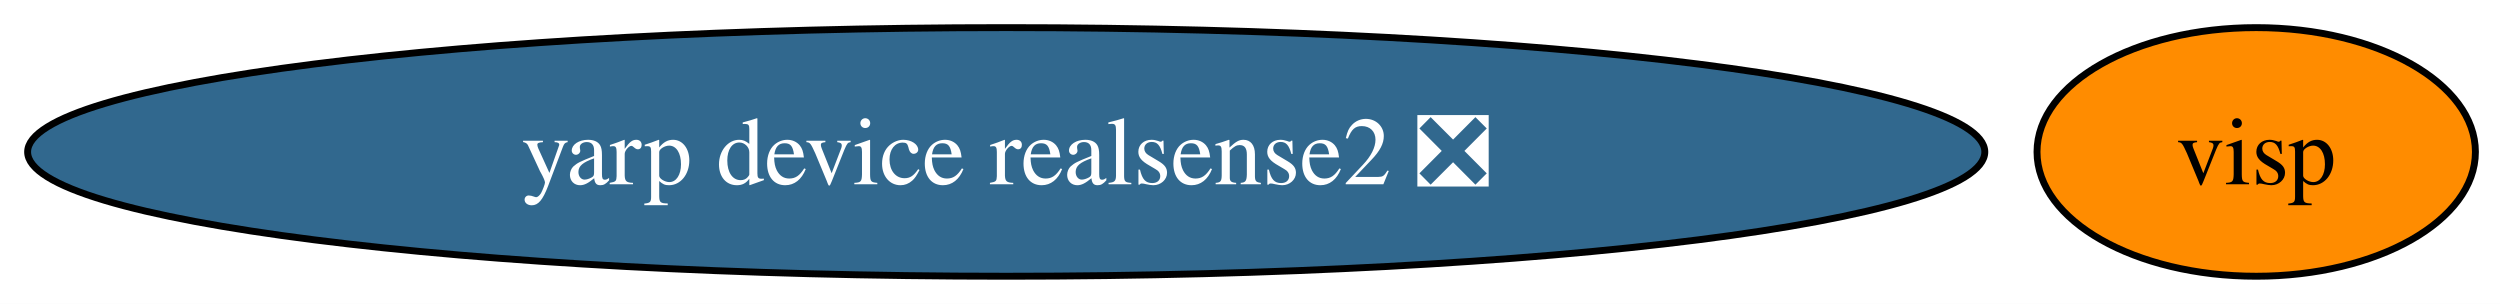
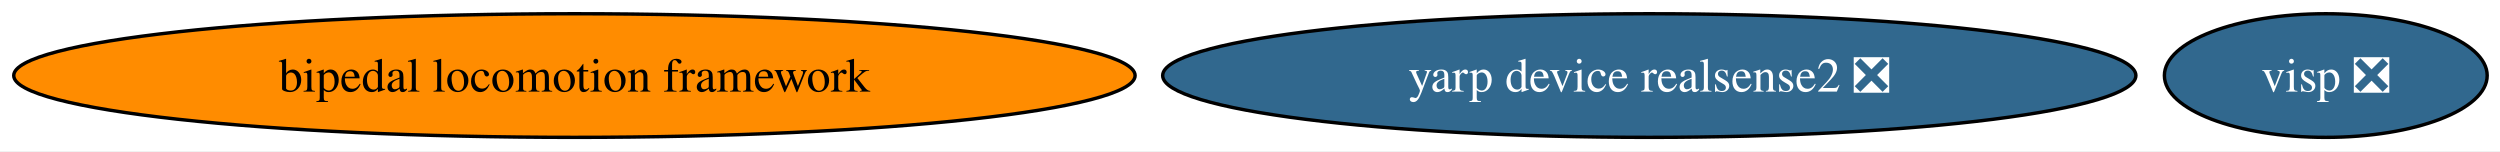
- <svg xmlns="http://www.w3.org/2000/svg" xmlns:xlink="http://www.w3.org/1999/xlink" width="362pt" height="44pt" viewBox="0.00 0.00 362.00 44.00">
+ <svg xmlns="http://www.w3.org/2000/svg" xmlns:xlink="http://www.w3.org/1999/xlink" width="728pt" height="44pt" viewBox="0.00 0.00 728.00 44.00">
  <g id="graph0" class="graph" transform="scale(1 1) rotate(0) translate(4 40)">
-     <polygon fill="white" stroke="none" points="-4,4 -4,-40 358.44,-40 358.44,4 -4,4" />
+     <polygon fill="white" stroke="none" points="-4,4 -4,-40 724.27,-40 724.27,4 -4,4" />
    <g id="node1" class="node">
      <g id="a_node1">
-         <a xlink:href="https://github.com/conda-forge/visp-feedstock" xlink:title="visp">
-           <ellipse fill="#ff8c00" stroke="black" cx="322.7" cy="-18" rx="31.74" ry="18" />
-           <text xml:space="preserve" text-anchor="middle" x="322.7" y="-13.32" font-family="Times,serif" font-size="14.00">visp</text>
+         <a xlink:href="https://github.com/conda-forge/bipedal-locomotion-framework-feedstock" xlink:title="bipedal locomotion framework">
+           <ellipse fill="#ff8c00" stroke="black" cx="163.27" cy="-18" rx="163.27" ry="18" />
+           <text xml:space="preserve" text-anchor="middle" x="163.27" y="-13.32" font-family="Times,serif" font-size="14.00">bipedal locomotion framework</text>
        </a>
      </g>
    </g>
    <g id="node2" class="node">
      <g id="a_node2">
+         <a xlink:href="https://github.com/conda-forge/visp-feedstock/pull/50" xlink:title="visp ❎">
+           <ellipse fill="#31688e" stroke="black" cx="673.27" cy="-18" rx="47" ry="18" />
+           <text xml:space="preserve" text-anchor="middle" x="673.27" y="-13.32" font-family="Times,serif" font-size="14.00" fill="white">visp ❎</text>
+         </a>
+       </g>
+     </g>
+     <g id="node3" class="node">
+       <g id="a_node3">
        <a xlink:href="https://github.com/conda-forge/yarp-device-realsense2-feedstock/pull/21" xlink:title="yarp device realsense2 ❎">
-           <ellipse fill="#31688e" stroke="black" cx="141.7" cy="-18" rx="141.7" ry="18" />
-           <text xml:space="preserve" text-anchor="middle" x="141.7" y="-13.32" font-family="Times,serif" font-size="14.00" fill="white">yarp device realsense2 ❎</text>
+           <ellipse fill="#31688e" stroke="black" cx="476.27" cy="-18" rx="141.7" ry="18" />
+           <text xml:space="preserve" text-anchor="middle" x="476.27" y="-13.32" font-family="Times,serif" font-size="14.00" fill="white">yarp device realsense2 ❎</text>
        </a>
      </g>
    </g>
  </g>
</svg>
